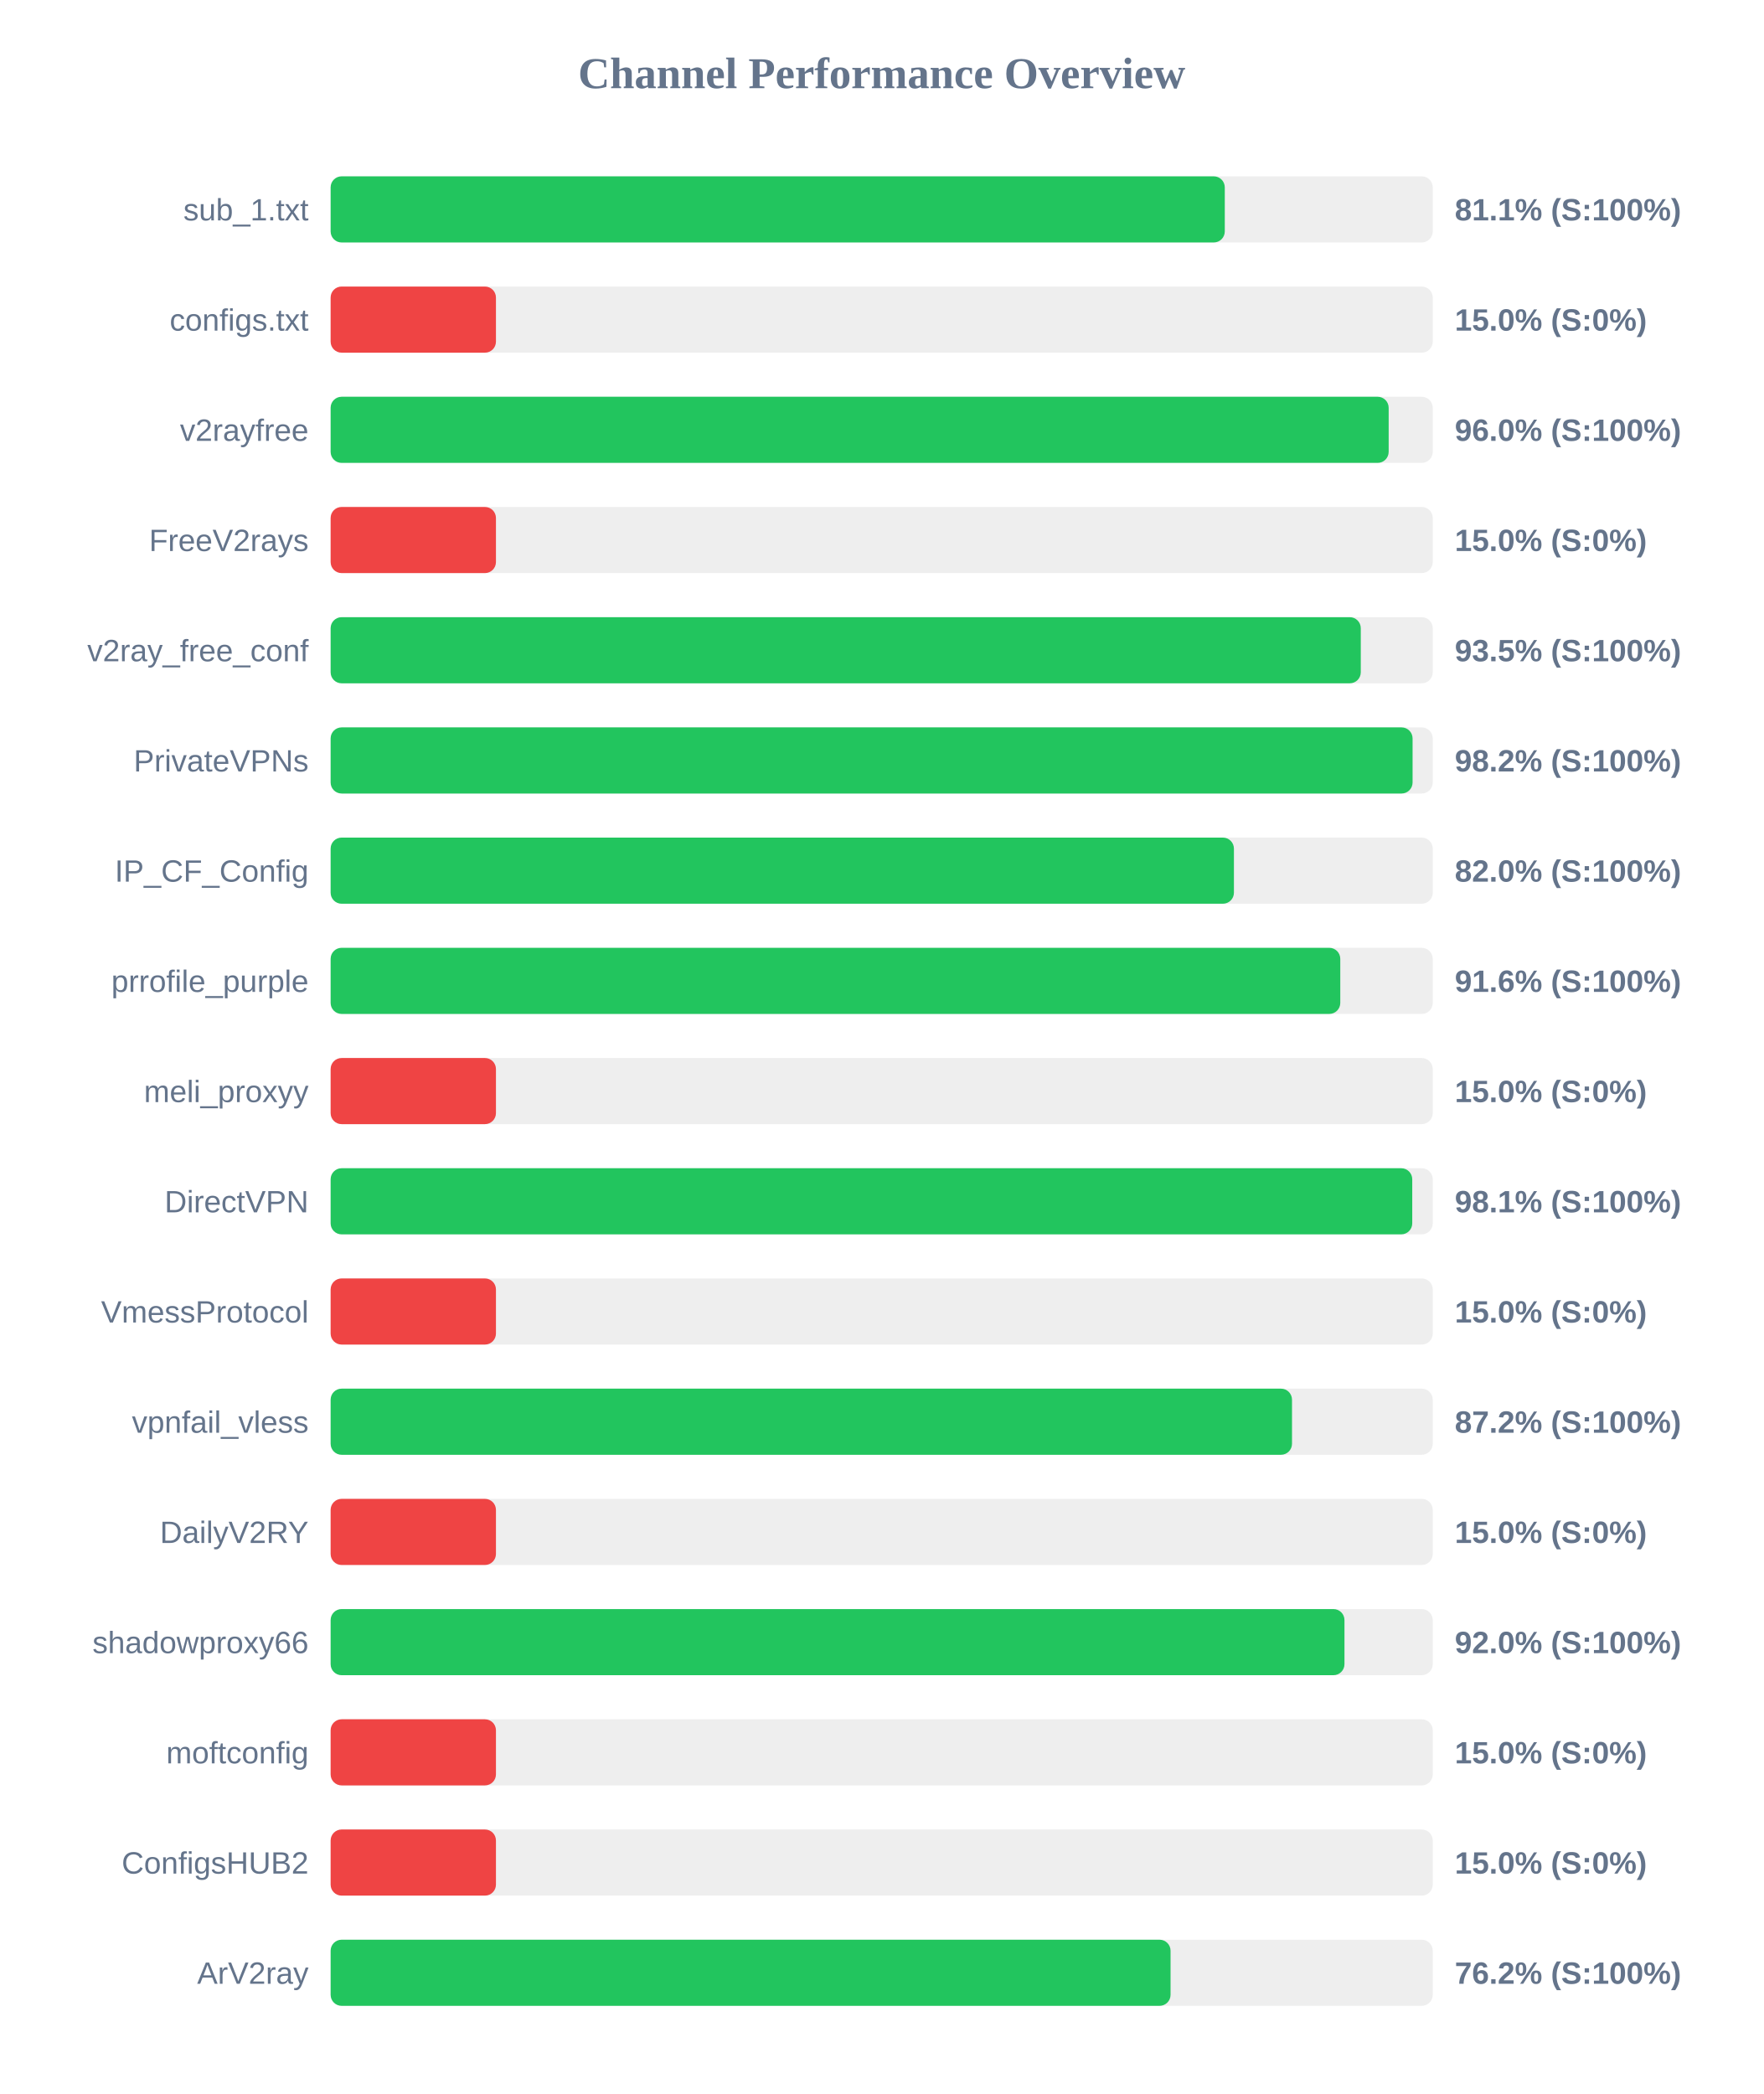
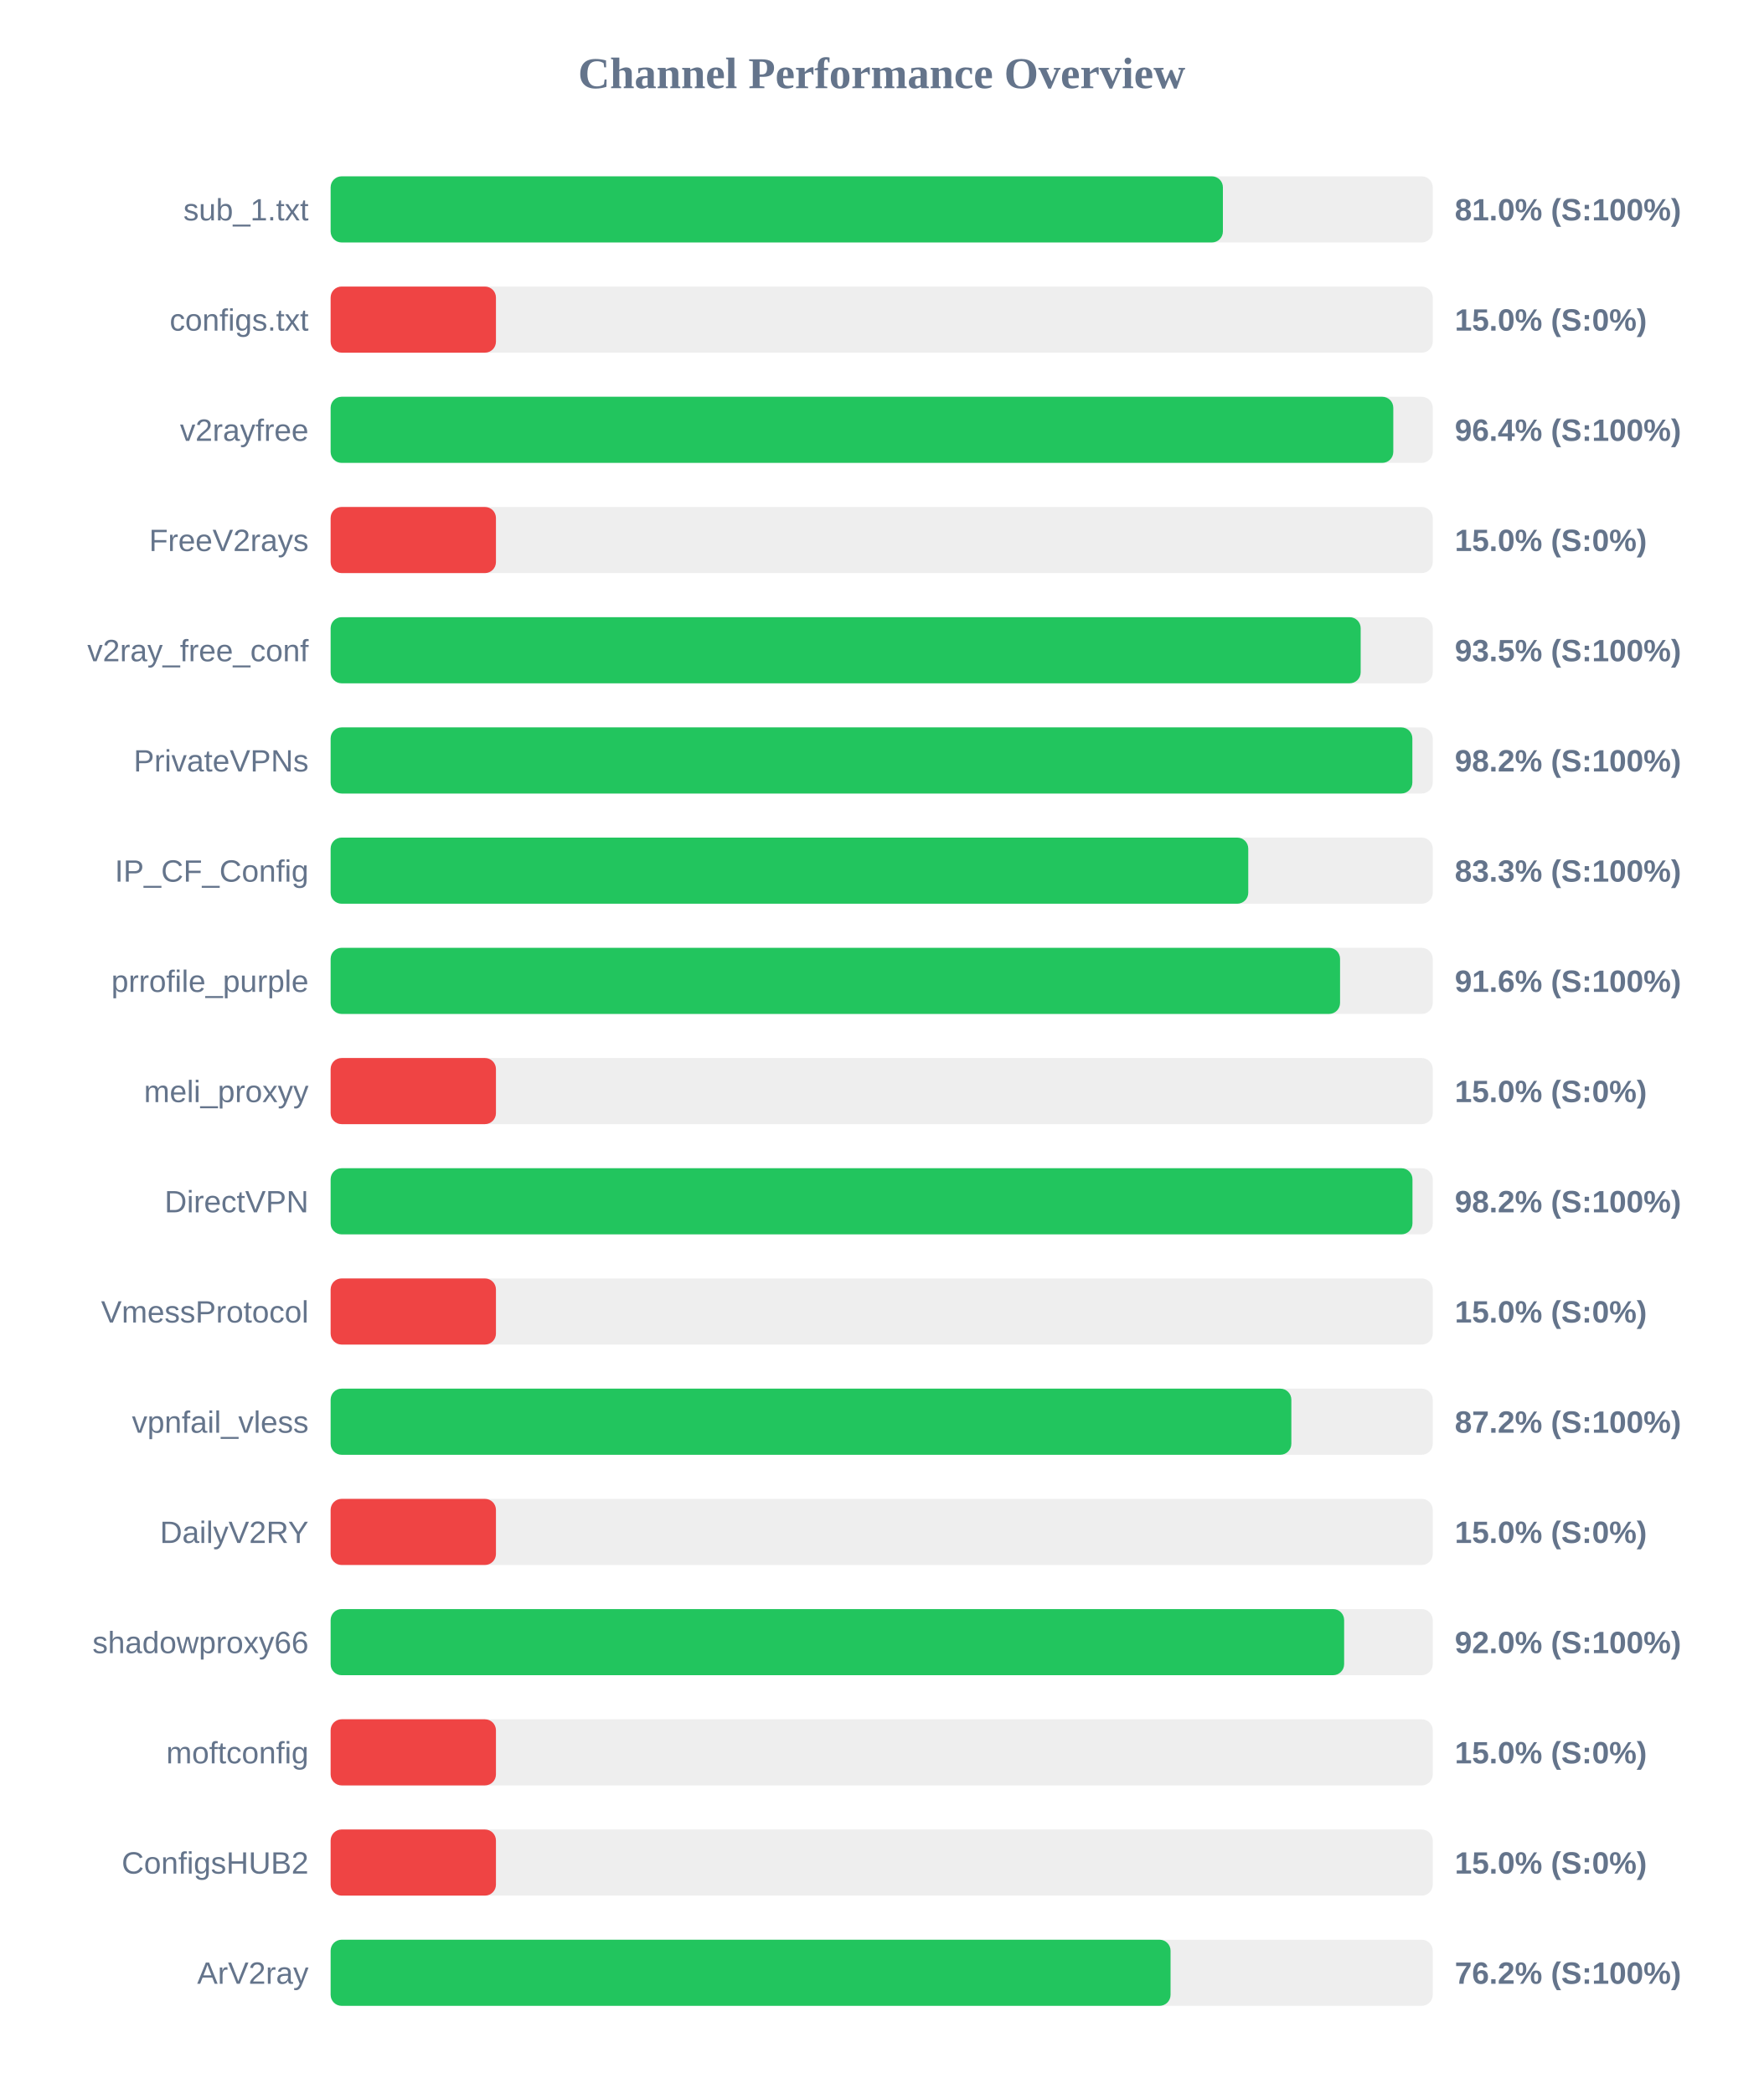
<svg xmlns="http://www.w3.org/2000/svg" width="800" height="950" version="1.1">
  <style>
        .row { font: 14px Arial; fill: #64748b; }
        .score { font: bold 14px Arial; fill: #64748b; }
    </style>
  <text x="400" y="40" text-anchor="middle" font-size="20px" font-weight="bold" fill="#64748b">Channel Performance Overview</text>
  <rect x="150" y="80" width="500" height="30" fill="#eee" rx="5" />
-   <rect x="150" y="80" width="405.65" height="30" fill="#22c55e" rx="5" />
+   <rect x="150" y="80" width="404.8" height="30" fill="#22c55e" rx="5" />
  <text x="140" y="100" text-anchor="end" class="row">sub_1.txt</text>
-   <text x="660" y="100" text-anchor="start" class="score">81.1% (S:100%)</text>
+   <text x="660" y="100" text-anchor="start" class="score">81.0% (S:100%)</text>
  <rect x="150" y="130" width="500" height="30" fill="#eee" rx="5" />
  <rect x="150" y="130" width="75.0" height="30" fill="#ef4444" rx="5" />
  <text x="140" y="150" text-anchor="end" class="row">configs.txt</text>
  <text x="660" y="150" text-anchor="start" class="score">15.0% (S:0%)</text>
  <rect x="150" y="180" width="500" height="30" fill="#eee" rx="5" />
-   <rect x="150" y="180" width="480.0" height="30" fill="#22c55e" rx="5" />
+   <rect x="150" y="180" width="482.1" height="30" fill="#22c55e" rx="5" />
  <text x="140" y="200" text-anchor="end" class="row">v2rayfree</text>
-   <text x="660" y="200" text-anchor="start" class="score">96.0% (S:100%)</text>
+   <text x="660" y="200" text-anchor="start" class="score">96.4% (S:100%)</text>
  <rect x="150" y="230" width="500" height="30" fill="#eee" rx="5" />
  <rect x="150" y="230" width="75.0" height="30" fill="#ef4444" rx="5" />
  <text x="140" y="250" text-anchor="end" class="row">FreeV2rays</text>
  <text x="660" y="250" text-anchor="start" class="score">15.0% (S:0%)</text>
  <rect x="150" y="280" width="500" height="30" fill="#eee" rx="5" />
-   <rect x="150" y="280" width="467.35" height="30" fill="#22c55e" rx="5" />
+   <rect x="150" y="280" width="467.3" height="30" fill="#22c55e" rx="5" />
  <text x="140" y="300" text-anchor="end" class="row">v2ray_free_conf</text>
  <text x="660" y="300" text-anchor="start" class="score">93.5% (S:100%)</text>
  <rect x="150" y="330" width="500" height="30" fill="#eee" rx="5" />
-   <rect x="150" y="330" width="490.85" height="30" fill="#22c55e" rx="5" />
+   <rect x="150" y="330" width="490.75" height="30" fill="#22c55e" rx="5" />
  <text x="140" y="350" text-anchor="end" class="row">PrivateVPNs</text>
  <text x="660" y="350" text-anchor="start" class="score">98.2% (S:100%)</text>
  <rect x="150" y="380" width="500" height="30" fill="#eee" rx="5" />
-   <rect x="150" y="380" width="409.8" height="30" fill="#22c55e" rx="5" />
+   <rect x="150" y="380" width="416.3" height="30" fill="#22c55e" rx="5" />
  <text x="140" y="400" text-anchor="end" class="row">IP_CF_Config</text>
-   <text x="660" y="400" text-anchor="start" class="score">82.0% (S:100%)</text>
+   <text x="660" y="400" text-anchor="start" class="score">83.3% (S:100%)</text>
  <rect x="150" y="430" width="500" height="30" fill="#eee" rx="5" />
-   <rect x="150" y="430" width="458.05" height="30" fill="#22c55e" rx="5" />
+   <rect x="150" y="430" width="457.95" height="30" fill="#22c55e" rx="5" />
  <text x="140" y="450" text-anchor="end" class="row">prrofile_purple</text>
  <text x="660" y="450" text-anchor="start" class="score">91.6% (S:100%)</text>
  <rect x="150" y="480" width="500" height="30" fill="#eee" rx="5" />
  <rect x="150" y="480" width="75.0" height="30" fill="#ef4444" rx="5" />
  <text x="140" y="500" text-anchor="end" class="row">meli_proxyy</text>
  <text x="660" y="500" text-anchor="start" class="score">15.0% (S:0%)</text>
  <rect x="150" y="530" width="500" height="30" fill="#eee" rx="5" />
-   <rect x="150" y="530" width="490.7" height="30" fill="#22c55e" rx="5" />
+   <rect x="150" y="530" width="490.8" height="30" fill="#22c55e" rx="5" />
  <text x="140" y="550" text-anchor="end" class="row">DirectVPN</text>
-   <text x="660" y="550" text-anchor="start" class="score">98.1% (S:100%)</text>
+   <text x="660" y="550" text-anchor="start" class="score">98.2% (S:100%)</text>
  <rect x="150" y="580" width="500" height="30" fill="#eee" rx="5" />
  <rect x="150" y="580" width="75.0" height="30" fill="#ef4444" rx="5" />
  <text x="140" y="600" text-anchor="end" class="row">VmessProtocol</text>
  <text x="660" y="600" text-anchor="start" class="score">15.0% (S:0%)</text>
  <rect x="150" y="630" width="500" height="30" fill="#eee" rx="5" />
-   <rect x="150" y="630" width="436.15" height="30" fill="#22c55e" rx="5" />
+   <rect x="150" y="630" width="435.85" height="30" fill="#22c55e" rx="5" />
  <text x="140" y="650" text-anchor="end" class="row">vpnfail_vless</text>
  <text x="660" y="650" text-anchor="start" class="score">87.2% (S:100%)</text>
  <rect x="150" y="680" width="500" height="30" fill="#eee" rx="5" />
  <rect x="150" y="680" width="75.0" height="30" fill="#ef4444" rx="5" />
  <text x="140" y="700" text-anchor="end" class="row">DailyV2RY</text>
  <text x="660" y="700" text-anchor="start" class="score">15.0% (S:0%)</text>
  <rect x="150" y="730" width="500" height="30" fill="#eee" rx="5" />
-   <rect x="150" y="730" width="459.95" height="30" fill="#22c55e" rx="5" />
+   <rect x="150" y="730" width="459.8" height="30" fill="#22c55e" rx="5" />
  <text x="140" y="750" text-anchor="end" class="row">shadowproxy66</text>
  <text x="660" y="750" text-anchor="start" class="score">92.0% (S:100%)</text>
  <rect x="150" y="780" width="500" height="30" fill="#eee" rx="5" />
  <rect x="150" y="780" width="75.0" height="30" fill="#ef4444" rx="5" />
  <text x="140" y="800" text-anchor="end" class="row">moftconfig</text>
  <text x="660" y="800" text-anchor="start" class="score">15.0% (S:0%)</text>
  <rect x="150" y="830" width="500" height="30" fill="#eee" rx="5" />
  <rect x="150" y="830" width="75.0" height="30" fill="#ef4444" rx="5" />
  <text x="140" y="850" text-anchor="end" class="row">ConfigsHUB2</text>
  <text x="660" y="850" text-anchor="start" class="score">15.0% (S:0%)</text>
  <rect x="150" y="880" width="500" height="30" fill="#eee" rx="5" />
  <rect x="150" y="880" width="381.05" height="30" fill="#22c55e" rx="5" />
  <text x="140" y="900" text-anchor="end" class="row">ArV2ray</text>
  <text x="660" y="900" text-anchor="start" class="score">76.2% (S:100%)</text>
</svg>
